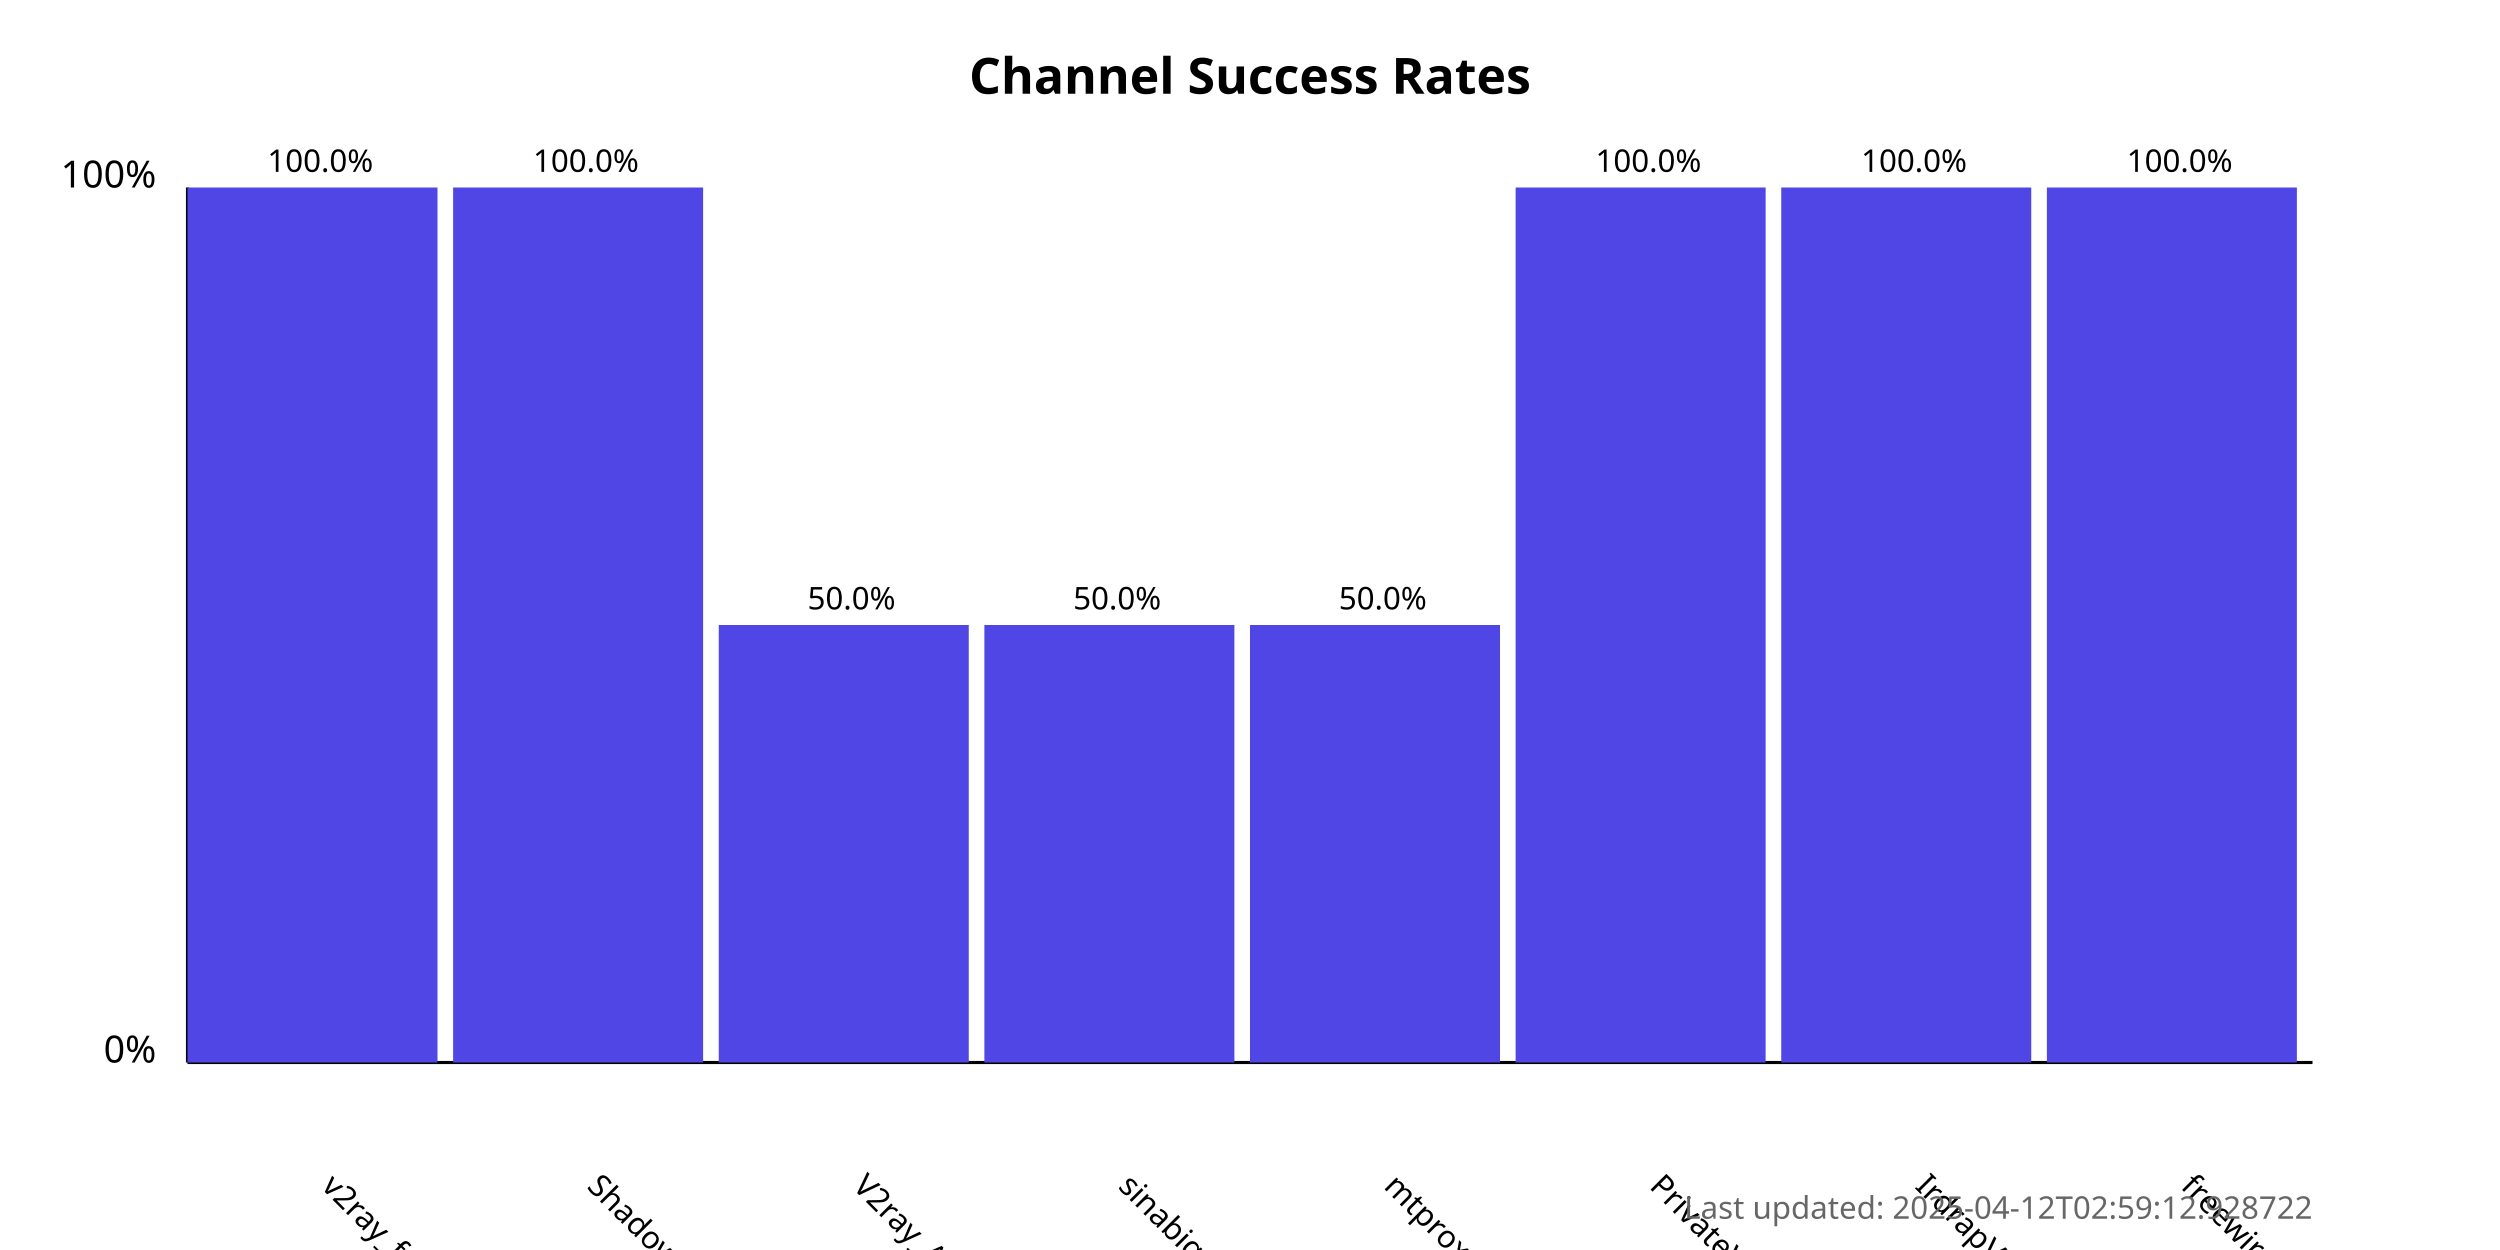
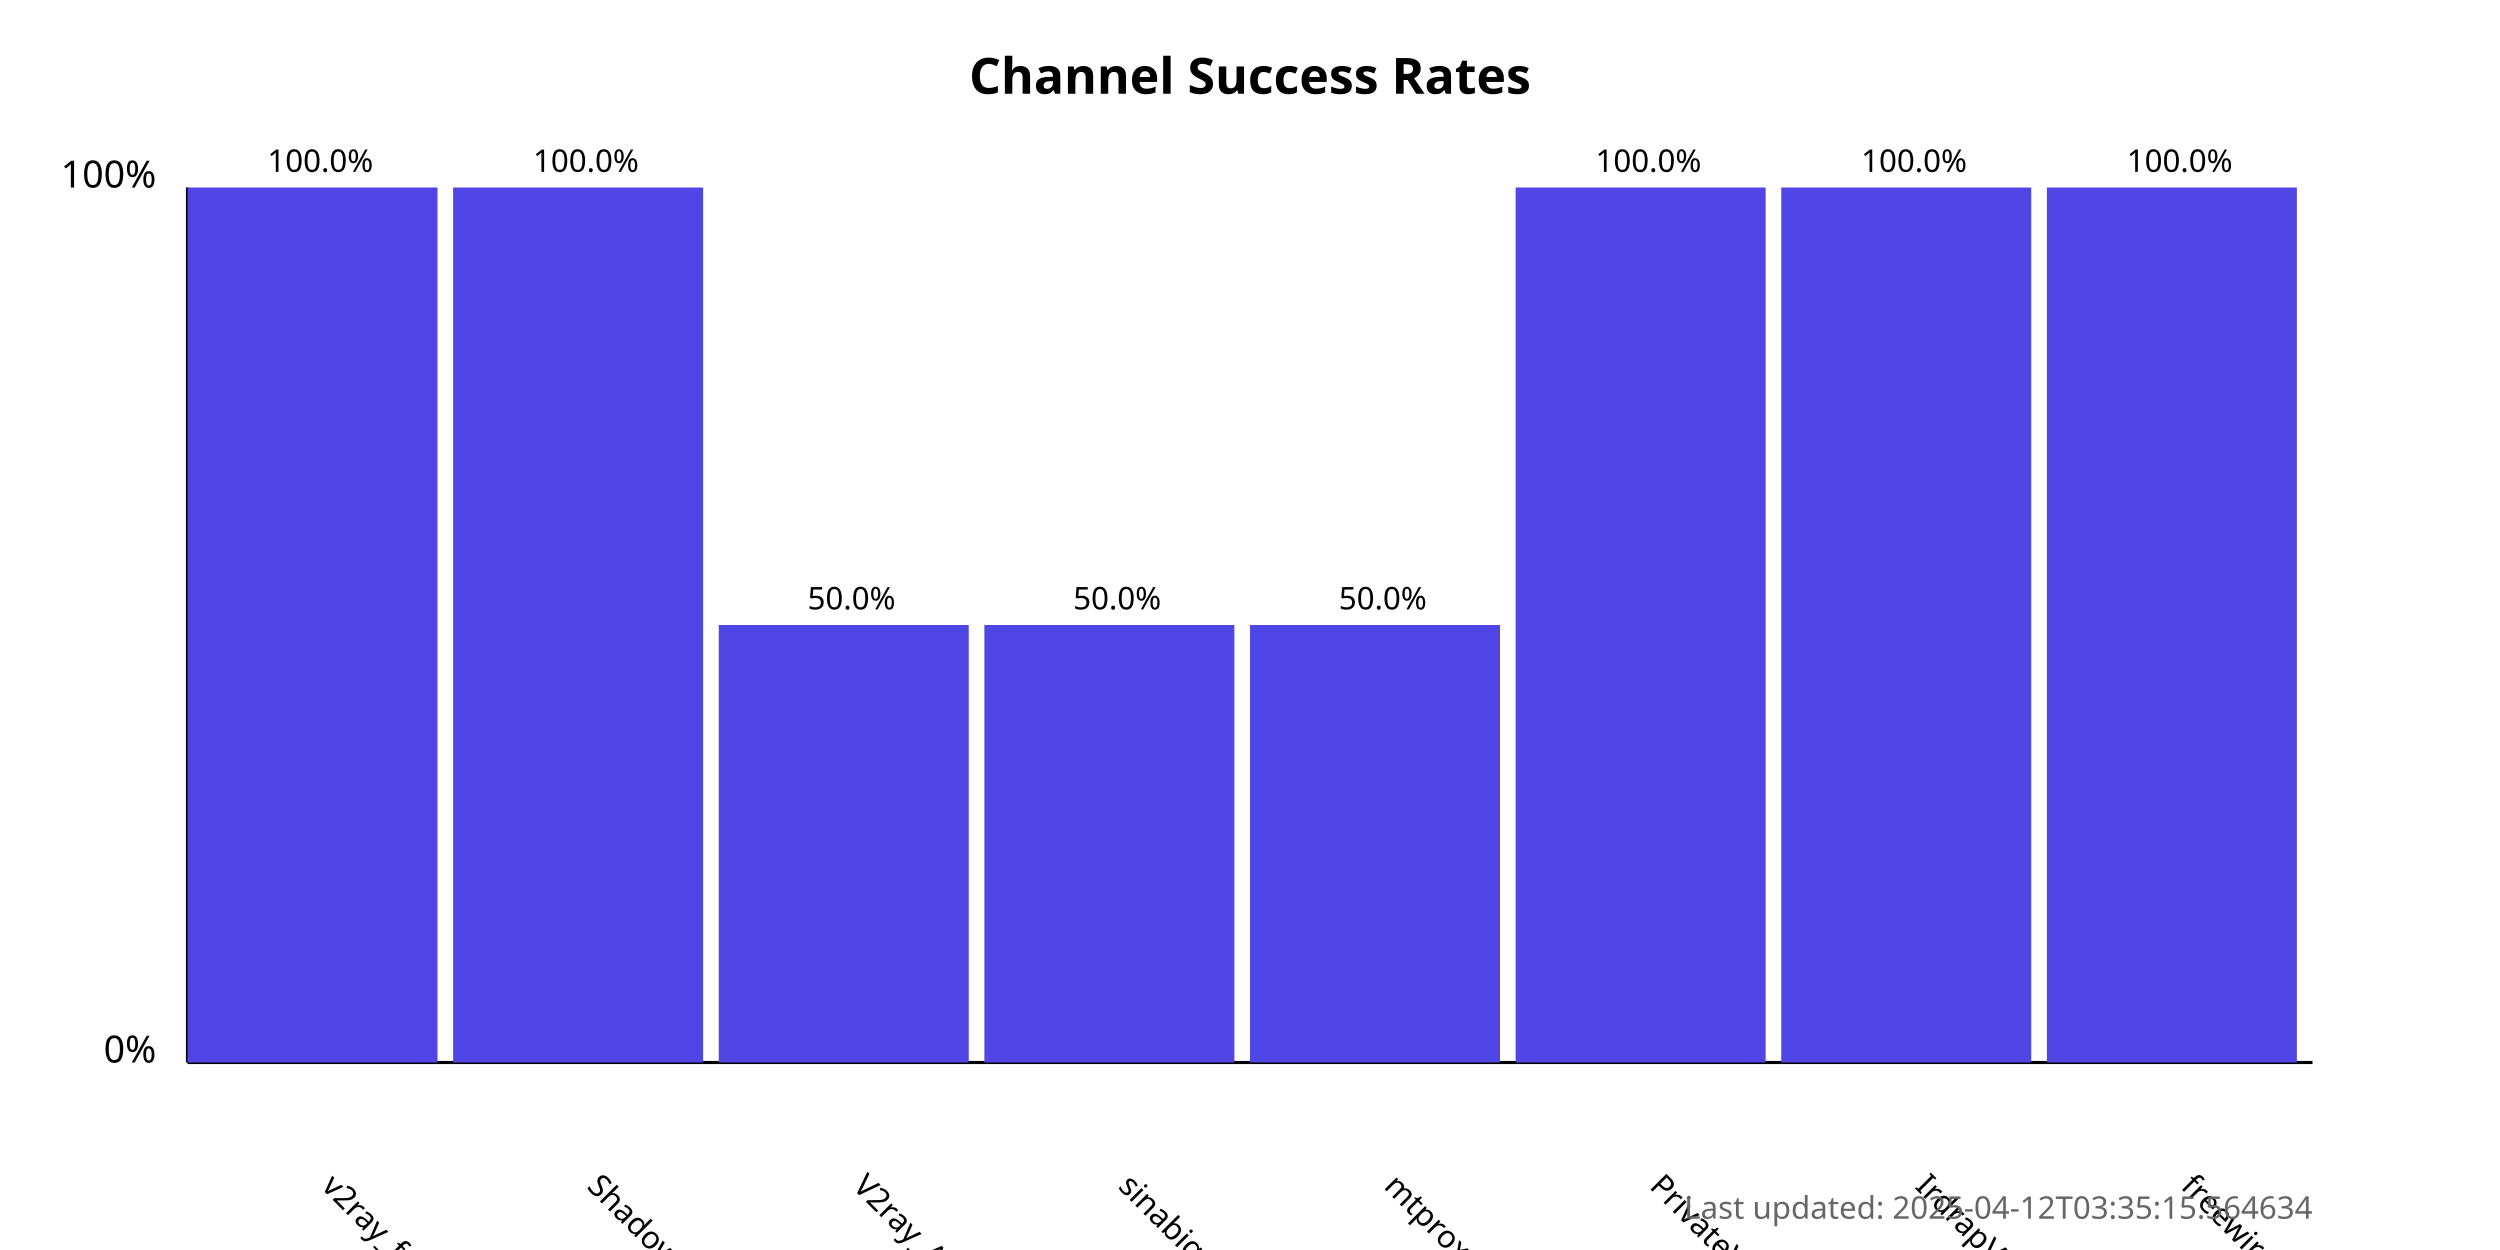
<svg xmlns="http://www.w3.org/2000/svg" width="800" height="400">
  <style>
            .chart-title { font: bold 16px sans-serif; }
            .axis-label { font: 12px sans-serif; }
            .tick-label { font: 10px sans-serif; }
            .bar { fill: #4f46e5; }
            .bar:hover { fill: #6366f1; }
            .timestamp { font: 10px sans-serif; fill: #666; }
        </style>
  <text x="400.0" y="30" text-anchor="middle" class="chart-title">
            Channel Success Rates
        </text>
  <line x1="60" y1="340" x2="60" y2="60" stroke="black" stroke-width="1" />
  <line x1="60" y1="340" x2="740" y2="340" stroke="black" stroke-width="1" />
  <text x="50" y="340" text-anchor="end" class="axis-label">0%</text>
  <text x="50" y="60" text-anchor="end" class="axis-label">100%</text>
  <g>
    <rect x="60" y="60.0" width="80.0" height="280.0" class="bar" />
    <text x="102.5" y="380" transform="rotate(45, 102.5, 380)" text-anchor="start" class="tick-label">
                v2ray_free_conf
            </text>
    <text x="102.5" y="55.0" text-anchor="middle" class="tick-label">
                100.0%
            </text>
  </g>
  <g>
    <rect x="145.0" y="60.0" width="80.0" height="280.0" class="bar" />
    <text x="187.5" y="380" transform="rotate(45, 187.5, 380)" text-anchor="start" class="tick-label">
                ShadowProxy66
            </text>
    <text x="187.5" y="55.0" text-anchor="middle" class="tick-label">
                100.0%
            </text>
  </g>
  <g>
    <rect x="230.0" y="200.0" width="80.0" height="140.0" class="bar" />
    <text x="272.5" y="380" transform="rotate(45, 272.5, 380)" text-anchor="start" class="tick-label">
                V2ray_Alpha
            </text>
    <text x="272.5" y="195.0" text-anchor="middle" class="tick-label">
                50.0%
            </text>
  </g>
  <g>
    <rect x="315.0" y="200.0" width="80.0" height="140.0" class="bar" />
    <text x="357.5" y="380" transform="rotate(45, 357.5, 380)" text-anchor="start" class="tick-label">
                sinabigo
            </text>
    <text x="357.5" y="195.0" text-anchor="middle" class="tick-label">
                50.0%
            </text>
  </g>
  <g>
    <rect x="400.0" y="200.0" width="80.0" height="140.0" class="bar" />
    <text x="442.5" y="380" transform="rotate(45, 442.5, 380)" text-anchor="start" class="tick-label">
                mtproxy_lists
            </text>
    <text x="442.5" y="195.0" text-anchor="middle" class="tick-label">
                50.0%
            </text>
  </g>
  <g>
    <rect x="485.0" y="60.0" width="80.0" height="280.0" class="bar" />
    <text x="527.5" y="380" transform="rotate(45, 527.5, 380)" text-anchor="start" class="tick-label">
                PrivateVPNs
            </text>
    <text x="527.5" y="55.0" text-anchor="middle" class="tick-label">
                100.0%
            </text>
  </g>
  <g>
    <rect x="570.0" y="60.0" width="80.0" height="280.0" class="bar" />
    <text x="612.5" y="380" transform="rotate(45, 612.5, 380)" text-anchor="start" class="tick-label">
                IrdrapVPNnews
            </text>
    <text x="612.5" y="55.0" text-anchor="middle" class="tick-label">
                100.0%
            </text>
  </g>
  <g>
    <rect x="655.0" y="60.0" width="80.0" height="280.0" class="bar" />
    <text x="697.5" y="380" transform="rotate(45, 697.5, 380)" text-anchor="start" class="tick-label">
                freewireguard
            </text>
    <text x="697.5" y="55.0" text-anchor="middle" class="tick-label">
                100.0%
            </text>
  </g>
  <text x="740" y="390" text-anchor="end" class="timestamp">
-             Last updated: 2025-04-12T02:59:12.928722
+             Last updated: 2025-04-12T03:35:15.564634
        </text>
</svg>
